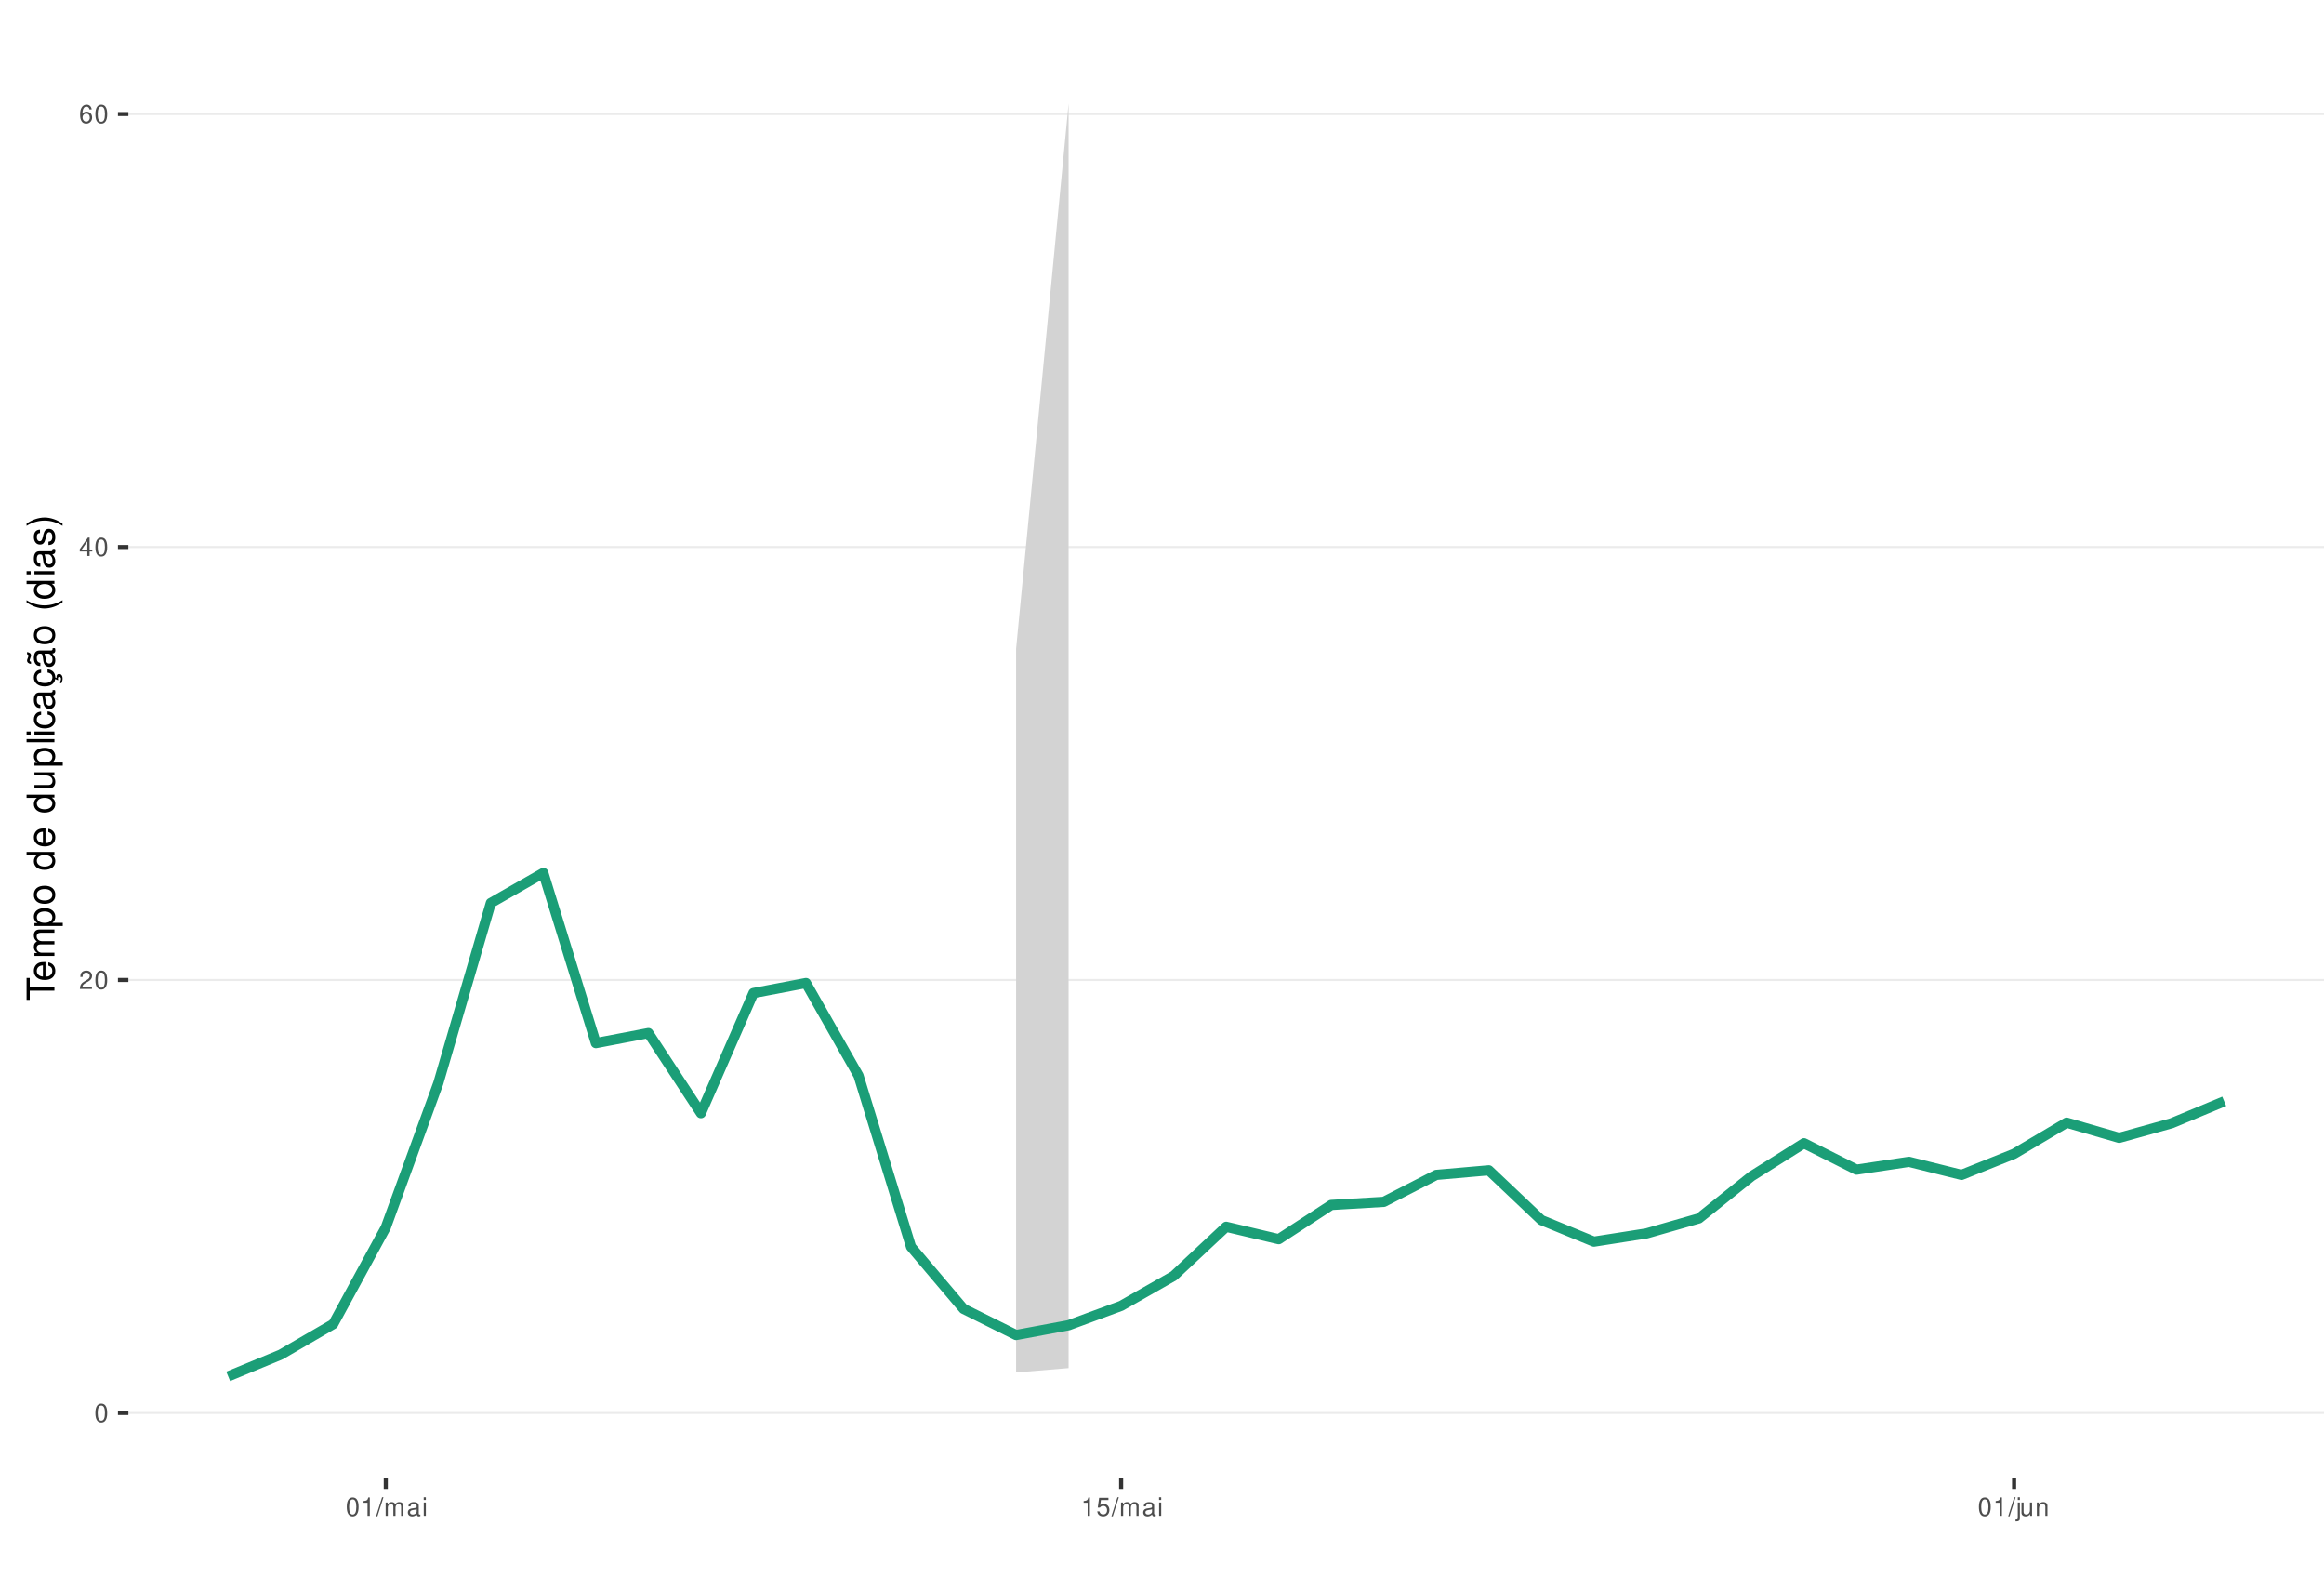
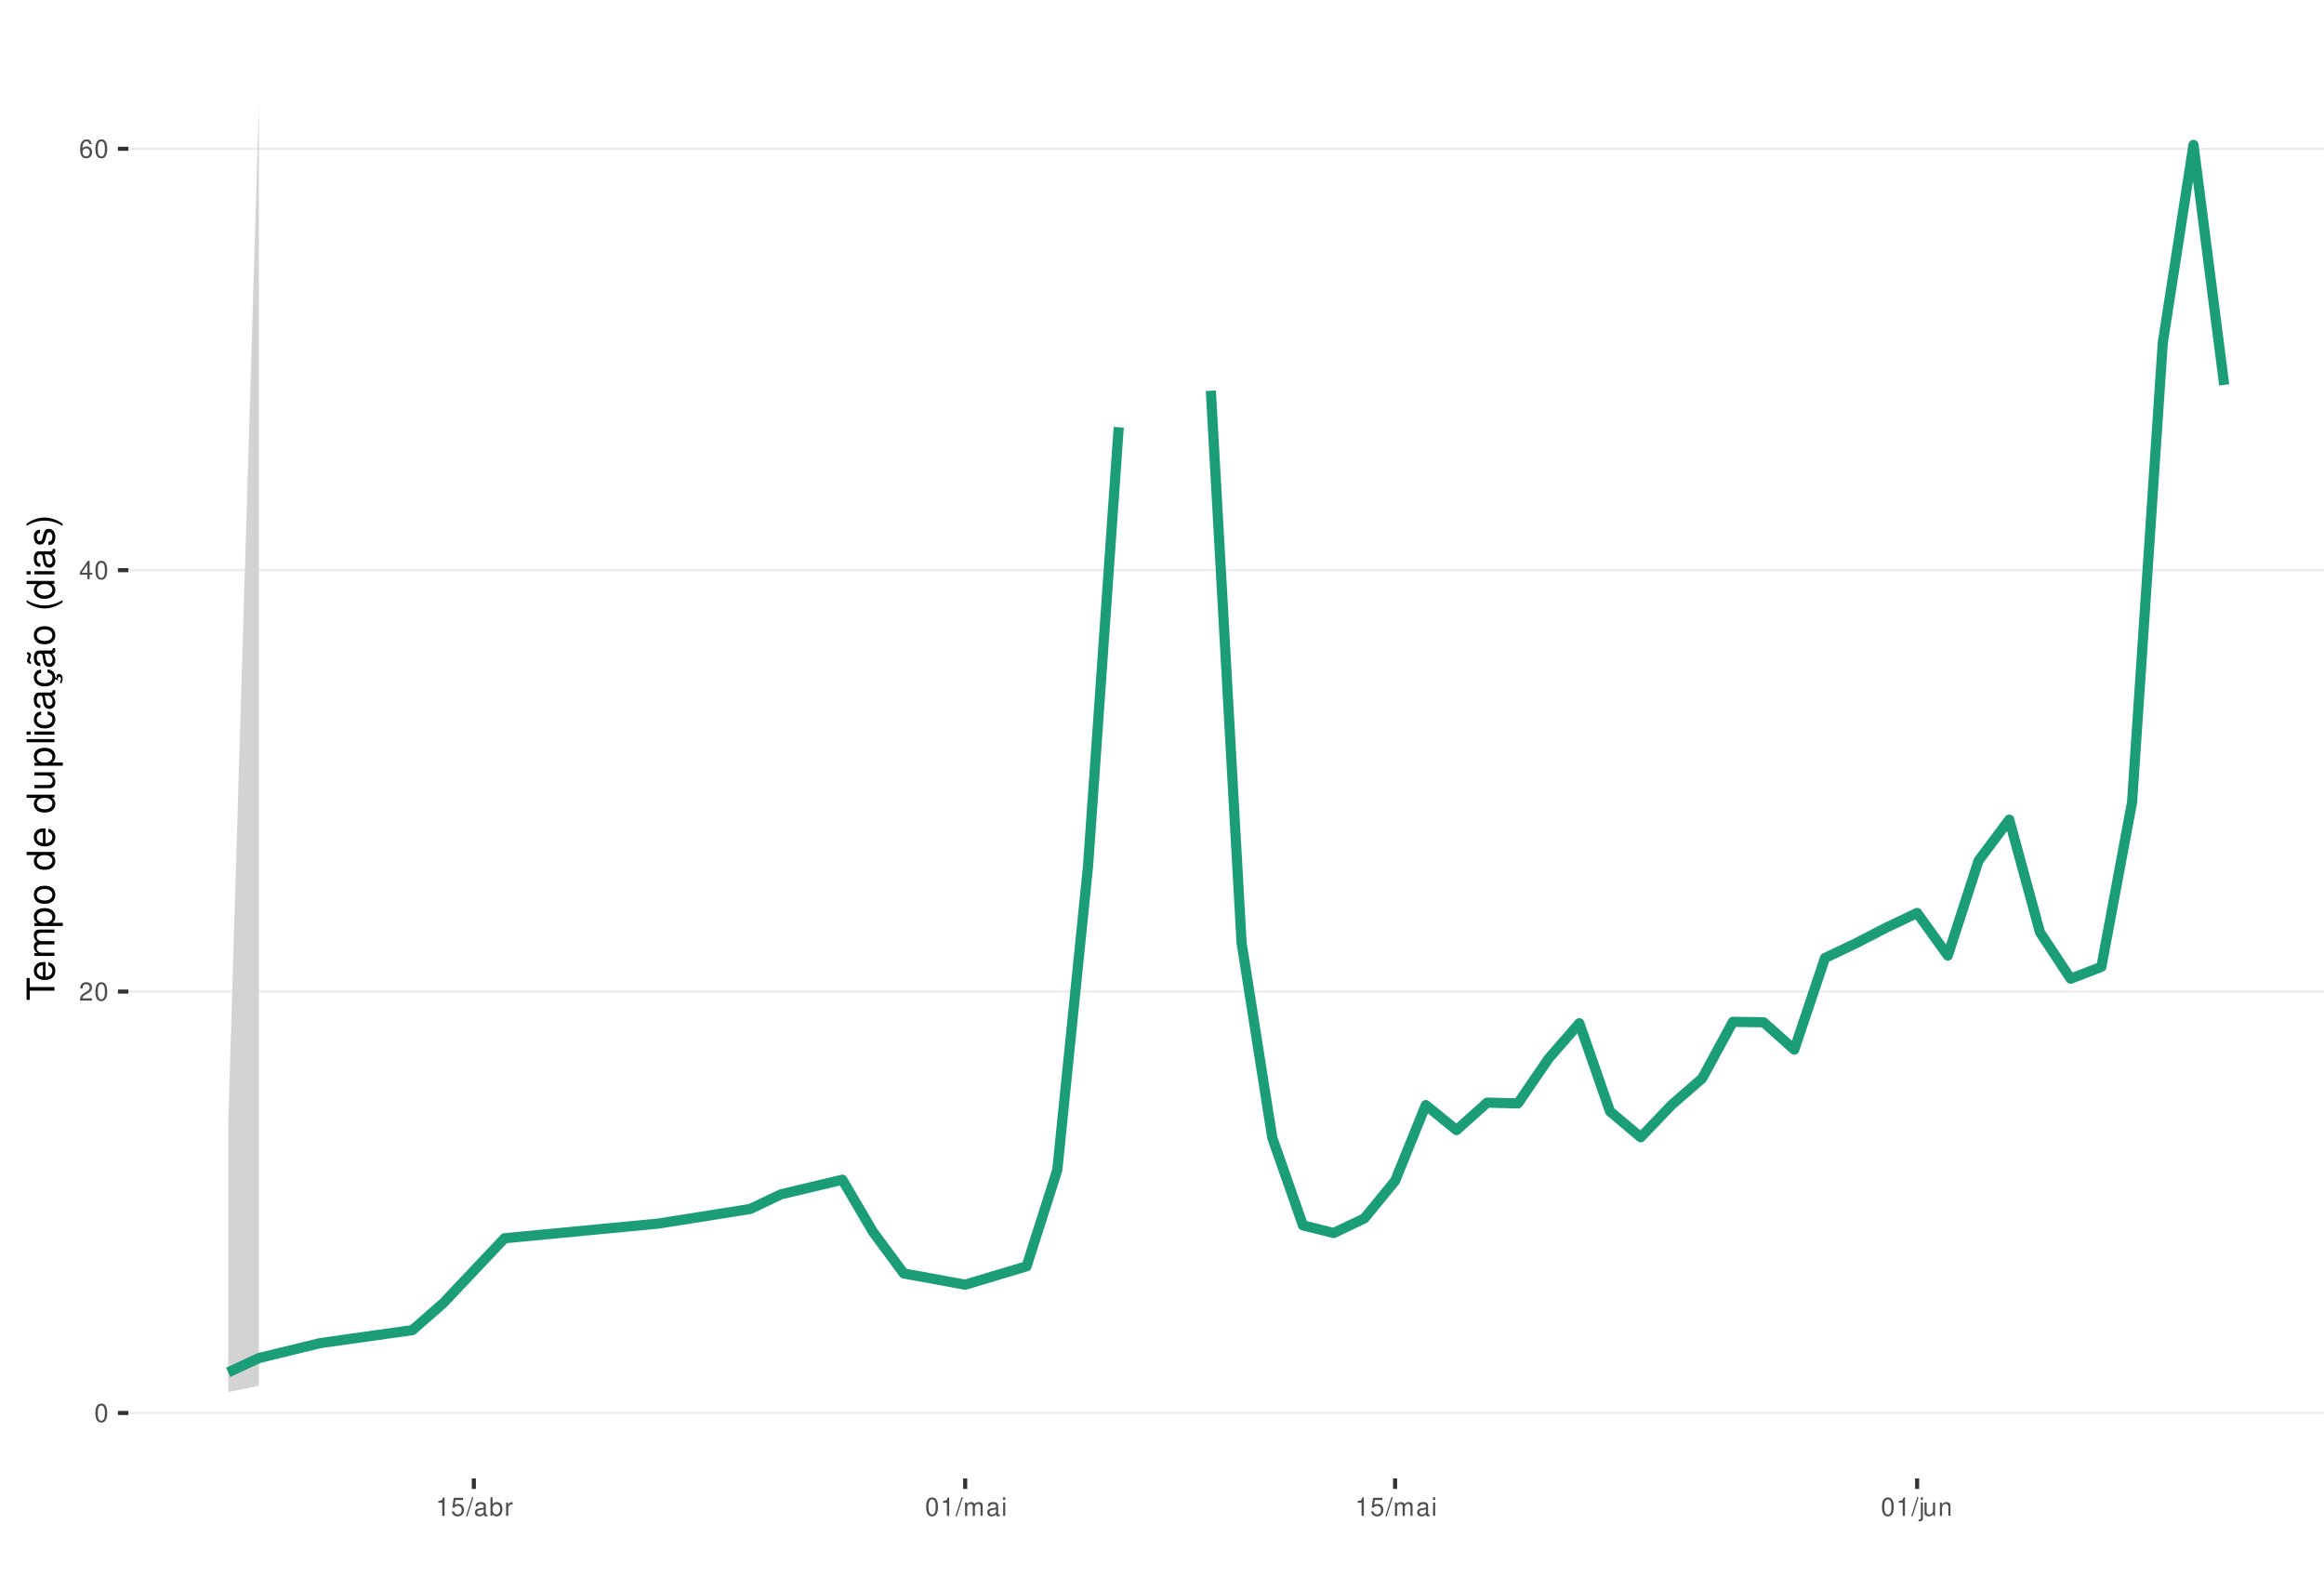
<svg xmlns="http://www.w3.org/2000/svg" xmlns:xlink="http://www.w3.org/1999/xlink" width="609pt" height="413pt" viewBox="0 0 609 413" version="1.1">
  <defs>
    <g>
      <symbol overflow="visible" id="glyph0-0">
        <path style="stroke:none;" d="" />
      </symbol>
      <symbol overflow="visible" id="glyph0-1">
        <path style="stroke:none;" d="M 1.828 -4.812 C 1.391 -4.812 0.984 -4.609 0.75 -4.281 C 0.438 -3.859 0.281 -3.219 0.281 -2.328 C 0.281 -0.703 0.812 0.156 1.828 0.156 C 2.828 0.156 3.375 -0.703 3.375 -2.297 C 3.375 -3.219 3.234 -3.844 2.922 -4.281 C 2.672 -4.625 2.281 -4.812 1.828 -4.812 Z M 1.828 -4.297 C 2.469 -4.297 2.781 -3.641 2.781 -2.344 C 2.781 -0.969 2.469 -0.328 1.812 -0.328 C 1.203 -0.328 0.891 -1 0.891 -2.328 C 0.891 -3.641 1.203 -4.297 1.828 -4.297 Z M 1.828 -4.297 " />
      </symbol>
      <symbol overflow="visible" id="glyph0-2">
        <path style="stroke:none;" d="M 3.375 -0.578 L 0.891 -0.578 C 0.938 -0.984 1.156 -1.234 1.734 -1.578 L 2.406 -1.953 C 3.062 -2.328 3.406 -2.812 3.406 -3.406 C 3.406 -3.812 3.234 -4.188 2.969 -4.438 C 2.688 -4.688 2.344 -4.812 1.891 -4.812 C 1.297 -4.812 0.844 -4.594 0.578 -4.188 C 0.422 -3.938 0.344 -3.641 0.328 -3.141 L 0.922 -3.141 C 0.938 -3.469 0.984 -3.672 1.062 -3.828 C 1.219 -4.125 1.516 -4.297 1.875 -4.297 C 2.406 -4.297 2.797 -3.906 2.797 -3.391 C 2.797 -3.016 2.578 -2.672 2.156 -2.438 L 1.547 -2.078 C 0.562 -1.516 0.281 -1.062 0.219 0 L 3.375 0 Z M 3.375 -0.578 " />
      </symbol>
      <symbol overflow="visible" id="glyph0-3">
        <path style="stroke:none;" d="M 2.172 -1.172 L 2.172 0 L 2.766 0 L 2.766 -1.172 L 3.469 -1.172 L 3.469 -1.688 L 2.766 -1.688 L 2.766 -4.812 L 2.328 -4.812 L 0.188 -1.781 L 0.188 -1.172 Z M 2.172 -1.688 L 0.703 -1.688 L 2.172 -3.812 Z M 2.172 -1.688 " />
      </symbol>
      <symbol overflow="visible" id="glyph0-4">
        <path style="stroke:none;" d="M 3.312 -3.562 C 3.203 -4.344 2.703 -4.812 1.984 -4.812 C 1.453 -4.812 0.984 -4.562 0.719 -4.125 C 0.406 -3.656 0.281 -3.062 0.281 -2.203 C 0.281 -1.391 0.406 -0.875 0.688 -0.453 C 0.938 -0.047 1.344 0.156 1.875 0.156 C 2.766 0.156 3.422 -0.516 3.422 -1.453 C 3.422 -2.344 2.812 -2.969 1.969 -2.969 C 1.5 -2.969 1.141 -2.797 0.891 -2.438 C 0.891 -3.641 1.266 -4.297 1.938 -4.297 C 2.344 -4.297 2.641 -4.031 2.734 -3.562 Z M 1.891 -2.453 C 2.469 -2.453 2.812 -2.047 2.812 -1.406 C 2.812 -0.812 2.422 -0.359 1.875 -0.359 C 1.328 -0.359 0.922 -0.828 0.922 -1.438 C 0.922 -2.031 1.312 -2.453 1.891 -2.453 Z M 1.891 -2.453 " />
      </symbol>
      <symbol overflow="visible" id="glyph0-5">
        <path style="stroke:none;" d="M 1.719 -3.422 L 1.719 0 L 2.312 0 L 2.312 -4.812 L 1.922 -4.812 C 1.719 -4.078 1.578 -3.969 0.672 -3.859 L 0.672 -3.422 Z M 1.719 -3.422 " />
      </symbol>
      <symbol overflow="visible" id="glyph0-6">
+         <path style="stroke:none;" d="M 3.172 -4.719 L 0.734 -4.719 L 0.375 -2.156 L 0.922 -2.156 C 1.188 -2.469 1.422 -2.594 1.797 -2.594 C 2.422 -2.594 2.812 -2.156 2.812 -1.453 C 2.812 -0.781 2.422 -0.359 1.781 -0.359 C 1.266 -0.359 0.953 -0.625 0.812 -1.156 L 0.234 -1.156 C 0.312 -0.766 0.375 -0.578 0.516 -0.406 C 0.781 -0.047 1.266 0.156 1.797 0.156 C 2.75 0.156 3.422 -0.547 3.422 -1.531 C 3.422 -2.469 2.797 -3.109 1.891 -3.109 C 1.562 -3.109 1.297 -3.016 1.016 -2.828 L 1.203 -4.141 L 3.172 -4.141 Z M 3.172 -4.719 " />
+       </symbol>
+       <symbol overflow="visible" id="glyph0-7">
        <path style="stroke:none;" d="M 1.531 -4.859 L -0.047 0.141 L 0.312 0.141 L 1.891 -4.859 Z M 1.531 -4.859 " />
-       </symbol>
-       <symbol overflow="visible" id="glyph0-7">
-         <path style="stroke:none;" d="M 0.469 -3.484 L 0.469 0 L 1.031 0 L 1.031 -2.188 C 1.031 -2.703 1.391 -3.109 1.844 -3.109 C 2.25 -3.109 2.484 -2.844 2.484 -2.406 L 2.484 0 L 3.047 0 L 3.047 -2.188 C 3.047 -2.703 3.422 -3.109 3.875 -3.109 C 4.266 -3.109 4.516 -2.844 4.516 -2.406 L 4.516 0 L 5.078 0 L 5.078 -2.609 C 5.078 -3.234 4.719 -3.594 4.062 -3.594 C 3.594 -3.594 3.312 -3.453 2.984 -3.062 C 2.781 -3.422 2.5 -3.594 2.047 -3.594 C 1.578 -3.594 1.266 -3.422 0.984 -3 L 0.984 -3.484 Z M 0.469 -3.484 " />
      </symbol>
      <symbol overflow="visible" id="glyph0-8">
        <path style="stroke:none;" d="M 3.562 -0.328 C 3.5 -0.312 3.469 -0.312 3.438 -0.312 C 3.25 -0.312 3.141 -0.406 3.141 -0.578 L 3.141 -2.641 C 3.141 -3.25 2.688 -3.594 1.828 -3.594 C 1.312 -3.594 0.906 -3.438 0.672 -3.188 C 0.516 -3 0.453 -2.797 0.438 -2.453 L 0.984 -2.453 C 1.031 -2.875 1.297 -3.078 1.812 -3.078 C 2.312 -3.078 2.594 -2.891 2.594 -2.562 L 2.594 -2.406 C 2.578 -2.172 2.469 -2.078 2.016 -2.031 C 1.219 -1.922 1.109 -1.891 0.891 -1.812 C 0.484 -1.641 0.281 -1.328 0.281 -0.875 C 0.281 -0.25 0.719 0.156 1.422 0.156 C 1.859 0.156 2.219 0 2.609 -0.359 C 2.656 0 2.828 0.156 3.188 0.156 C 3.297 0.156 3.375 0.141 3.562 0.094 Z M 2.594 -1.094 C 2.594 -0.906 2.531 -0.797 2.375 -0.641 C 2.141 -0.438 1.875 -0.328 1.547 -0.328 C 1.109 -0.328 0.859 -0.547 0.859 -0.891 C 0.859 -1.266 1.094 -1.438 1.703 -1.531 C 2.297 -1.609 2.406 -1.641 2.594 -1.719 Z M 2.594 -1.094 " />
      </symbol>
      <symbol overflow="visible" id="glyph0-9">
+         <path style="stroke:none;" d="M 0.359 -4.859 L 0.359 0 L 0.859 0 L 0.859 -0.453 C 1.125 -0.047 1.484 0.156 1.969 0.156 C 2.875 0.156 3.484 -0.594 3.484 -1.75 C 3.484 -2.891 2.922 -3.594 1.984 -3.594 C 1.516 -3.594 1.172 -3.406 0.906 -3.016 L 0.906 -4.859 Z M 1.891 -3.062 C 2.5 -3.062 2.906 -2.531 2.906 -1.703 C 2.906 -0.906 2.484 -0.359 1.891 -0.359 C 1.297 -0.359 0.906 -0.906 0.906 -1.719 C 0.906 -2.531 1.297 -3.062 1.891 -3.062 Z M 1.891 -3.062 " />
+       </symbol>
+       <symbol overflow="visible" id="glyph0-10">
+         <path style="stroke:none;" d="M 0.453 -3.484 L 0.453 0 L 1.016 0 L 1.016 -1.812 C 1.031 -2.656 1.375 -3.016 2.141 -3 L 2.141 -3.562 C 2.047 -3.578 1.984 -3.594 1.922 -3.594 C 1.562 -3.594 1.297 -3.375 0.969 -2.859 L 0.969 -3.484 Z M 0.453 -3.484 " />
+       </symbol>
+       <symbol overflow="visible" id="glyph0-11">
+         <path style="stroke:none;" d="M 0.469 -3.484 L 0.469 0 L 1.031 0 L 1.031 -2.188 C 1.031 -2.703 1.391 -3.109 1.844 -3.109 C 2.25 -3.109 2.484 -2.844 2.484 -2.406 L 2.484 0 L 3.047 0 L 3.047 -2.188 C 3.047 -2.703 3.422 -3.109 3.875 -3.109 C 4.266 -3.109 4.516 -2.844 4.516 -2.406 L 4.516 0 L 5.078 0 L 5.078 -2.609 C 5.078 -3.234 4.719 -3.594 4.062 -3.594 C 3.594 -3.594 3.312 -3.453 2.984 -3.062 C 2.781 -3.422 2.5 -3.594 2.047 -3.594 C 1.578 -3.594 1.266 -3.422 0.984 -3 L 0.984 -3.484 Z M 0.469 -3.484 " />
+       </symbol>
+       <symbol overflow="visible" id="glyph0-12">
        <path style="stroke:none;" d="M 1 -3.484 L 0.453 -3.484 L 0.453 0 L 1 0 Z M 1 -4.859 L 0.438 -4.859 L 0.438 -4.156 L 1 -4.156 Z M 1 -4.859 " />
      </symbol>
-       <symbol overflow="visible" id="glyph0-10">
-         <path style="stroke:none;" d="M 3.172 -4.719 L 0.734 -4.719 L 0.375 -2.156 L 0.922 -2.156 C 1.188 -2.469 1.422 -2.594 1.797 -2.594 C 2.422 -2.594 2.812 -2.156 2.812 -1.453 C 2.812 -0.781 2.422 -0.359 1.781 -0.359 C 1.266 -0.359 0.953 -0.625 0.812 -1.156 L 0.234 -1.156 C 0.312 -0.766 0.375 -0.578 0.516 -0.406 C 0.781 -0.047 1.266 0.156 1.797 0.156 C 2.75 0.156 3.422 -0.547 3.422 -1.531 C 3.422 -2.469 2.797 -3.109 1.891 -3.109 C 1.562 -3.109 1.297 -3.016 1.016 -2.828 L 1.203 -4.141 L 3.172 -4.141 Z M 3.172 -4.719 " />
-       </symbol>
-       <symbol overflow="visible" id="glyph0-11">
+       <symbol overflow="visible" id="glyph0-13">
        <path style="stroke:none;" d="M 0.469 -3.484 L 0.469 0.5 C 0.469 0.859 0.359 0.969 0.016 0.969 C -0.031 0.969 -0.047 0.969 -0.125 0.953 L -0.125 1.438 C -0.047 1.438 -0.016 1.453 0.062 1.453 C 0.688 1.453 1.016 1.203 1.016 0.719 L 1.016 -3.484 Z M 1.016 -4.859 L 0.469 -4.859 L 0.469 -4.156 L 1.016 -4.156 Z M 1.016 -4.859 " />
      </symbol>
-       <symbol overflow="visible" id="glyph0-12">
+       <symbol overflow="visible" id="glyph0-14">
        <path style="stroke:none;" d="M 3.203 0 L 3.203 -3.484 L 2.656 -3.484 L 2.656 -1.516 C 2.656 -0.797 2.281 -0.328 1.703 -0.328 C 1.266 -0.328 0.984 -0.594 0.984 -1.016 L 0.984 -3.484 L 0.438 -3.484 L 0.438 -0.797 C 0.438 -0.219 0.859 0.156 1.547 0.156 C 2.062 0.156 2.391 -0.031 2.703 -0.484 L 2.703 0 Z M 3.203 0 " />
      </symbol>
-       <symbol overflow="visible" id="glyph0-13">
+       <symbol overflow="visible" id="glyph0-15">
        <path style="stroke:none;" d="M 0.469 -3.484 L 0.469 0 L 1.031 0 L 1.031 -1.922 C 1.031 -2.641 1.391 -3.109 1.969 -3.109 C 2.406 -3.109 2.688 -2.828 2.688 -2.422 L 2.688 0 L 3.234 0 L 3.234 -2.641 C 3.234 -3.219 2.812 -3.594 2.141 -3.594 C 1.625 -3.594 1.281 -3.391 0.984 -2.906 L 0.984 -3.484 Z M 0.469 -3.484 " />
      </symbol>
      <symbol overflow="visible" id="glyph1-0">
        <path style="stroke:none;" d="" />
      </symbol>
      <symbol overflow="visible" id="glyph1-1">
        <path style="stroke:none;" d="M -6.469 -3.547 L -6.469 -5.938 L -7.297 -5.938 L -7.297 -0.203 L -6.469 -0.203 L -6.469 -2.609 L 0 -2.609 L 0 -3.547 Z M -6.469 -3.547 " />
      </symbol>
      <symbol overflow="visible" id="glyph1-2">
        <path style="stroke:none;" d="M -2.344 -5.125 C -3.141 -5.125 -3.625 -5.062 -4.016 -4.922 C -4.875 -4.578 -5.391 -3.781 -5.391 -2.797 C -5.391 -1.344 -4.281 -0.406 -2.547 -0.406 C -0.812 -0.406 0.234 -1.297 0.234 -2.781 C 0.234 -3.984 -0.453 -4.812 -1.594 -5.016 L -1.594 -4.188 C -0.906 -3.953 -0.547 -3.484 -0.547 -2.812 C -0.547 -2.281 -0.781 -1.828 -1.219 -1.547 C -1.516 -1.344 -1.812 -1.281 -2.344 -1.266 Z M -3.016 -1.297 C -3.984 -1.359 -4.625 -1.953 -4.625 -2.797 C -4.625 -3.641 -3.953 -4.234 -3.016 -4.234 Z M -3.016 -1.297 " />
      </symbol>
      <symbol overflow="visible" id="glyph1-3">
        <path style="stroke:none;" d="M -5.234 -0.703 L 0 -0.703 L 0 -1.547 L -3.297 -1.547 C -4.047 -1.547 -4.656 -2.094 -4.656 -2.766 C -4.656 -3.391 -4.281 -3.734 -3.609 -3.734 L 0 -3.734 L 0 -4.578 L -3.297 -4.578 C -4.047 -4.578 -4.656 -5.125 -4.656 -5.812 C -4.656 -6.422 -4.266 -6.781 -3.609 -6.781 L 0 -6.781 L 0 -7.625 L -3.938 -7.625 C -4.875 -7.625 -5.391 -7.078 -5.391 -6.094 C -5.391 -5.406 -5.188 -4.984 -4.594 -4.484 C -5.156 -4.188 -5.391 -3.766 -5.391 -3.078 C -5.391 -2.375 -5.125 -1.906 -4.5 -1.469 L -5.234 -1.469 Z M -5.234 -0.703 " />
      </symbol>
      <symbol overflow="visible" id="glyph1-4">
        <path style="stroke:none;" d="M 2.188 -0.547 L 2.188 -1.375 L -0.547 -1.375 C -0.016 -1.812 0.234 -2.312 0.234 -2.984 C 0.234 -4.344 -0.859 -5.234 -2.531 -5.234 C -4.297 -5.234 -5.391 -4.375 -5.391 -2.984 C -5.391 -2.266 -5.062 -1.703 -4.453 -1.312 L -5.234 -1.312 L -5.234 -0.547 Z M -4.609 -2.844 C -4.609 -3.766 -3.797 -4.359 -2.547 -4.359 C -1.359 -4.359 -0.547 -3.75 -0.547 -2.844 C -0.547 -1.953 -1.344 -1.375 -2.578 -1.375 C -3.812 -1.375 -4.609 -1.953 -4.609 -2.844 Z M -4.609 -2.844 " />
      </symbol>
      <symbol overflow="visible" id="glyph1-5">
        <path style="stroke:none;" d="M -5.391 -2.719 C -5.391 -1.234 -4.344 -0.359 -2.578 -0.359 C -0.812 -0.359 0.234 -1.234 0.234 -2.734 C 0.234 -4.203 -0.812 -5.094 -2.547 -5.094 C -4.359 -5.094 -5.391 -4.234 -5.391 -2.719 Z M -4.625 -2.734 C -4.625 -3.672 -3.844 -4.234 -2.547 -4.234 C -1.312 -4.234 -0.547 -3.656 -0.547 -2.734 C -0.547 -1.797 -1.312 -1.234 -2.578 -1.234 C -3.844 -1.234 -4.625 -1.797 -4.625 -2.734 Z M -4.625 -2.734 " />
      </symbol>
      <symbol overflow="visible" id="glyph1-6">
        <path style="stroke:none;" d="" />
      </symbol>
      <symbol overflow="visible" id="glyph1-7">
        <path style="stroke:none;" d="M -7.297 -4.953 L -7.297 -4.125 L -4.578 -4.125 C -5.109 -3.766 -5.391 -3.203 -5.391 -2.516 C -5.391 -1.156 -4.297 -0.266 -2.625 -0.266 C -0.859 -0.266 0.234 -1.125 0.234 -2.547 C 0.234 -3.266 -0.047 -3.766 -0.688 -4.203 L 0 -4.203 L 0 -4.953 Z M -4.609 -2.656 C -4.609 -3.547 -3.812 -4.125 -2.562 -4.125 C -1.344 -4.125 -0.547 -3.547 -0.547 -2.656 C -0.547 -1.734 -1.359 -1.125 -2.578 -1.125 C -3.797 -1.125 -4.609 -1.734 -4.609 -2.656 Z M -4.609 -2.656 " />
      </symbol>
      <symbol overflow="visible" id="glyph1-8">
        <path style="stroke:none;" d="M 0 -4.812 L -5.234 -4.812 L -5.234 -3.984 L -2.266 -3.984 C -1.203 -3.984 -0.5 -3.438 -0.5 -2.562 C -0.5 -1.906 -0.906 -1.484 -1.531 -1.484 L -5.234 -1.484 L -5.234 -0.656 L -1.203 -0.656 C -0.328 -0.656 0.234 -1.297 0.234 -2.312 C 0.234 -3.094 -0.047 -3.578 -0.734 -4.062 L 0 -4.062 Z M 0 -4.812 " />
      </symbol>
      <symbol overflow="visible" id="glyph1-9">
        <path style="stroke:none;" d="M -7.297 -1.516 L -7.297 -0.688 L 0 -0.688 L 0 -1.516 Z M -7.297 -1.516 " />
      </symbol>
      <symbol overflow="visible" id="glyph1-10">
        <path style="stroke:none;" d="M -5.234 -1.5 L -5.234 -0.672 L 0 -0.672 L 0 -1.5 Z M -7.297 -1.5 L -7.297 -0.656 L -6.234 -0.656 L -6.234 -1.5 Z M -7.297 -1.5 " />
      </symbol>
      <symbol overflow="visible" id="glyph1-11">
        <path style="stroke:none;" d="M -3.484 -4.703 C -3.984 -4.672 -4.312 -4.562 -4.609 -4.359 C -5.094 -4 -5.391 -3.375 -5.391 -2.641 C -5.391 -1.219 -4.266 -0.312 -2.531 -0.312 C -0.844 -0.312 0.234 -1.203 0.234 -2.625 C 0.234 -3.875 -0.516 -4.672 -1.797 -4.766 L -1.797 -3.938 C -0.953 -3.797 -0.547 -3.359 -0.547 -2.656 C -0.547 -1.734 -1.297 -1.188 -2.531 -1.188 C -3.844 -1.188 -4.625 -1.719 -4.625 -2.625 C -4.625 -3.328 -4.203 -3.766 -3.484 -3.875 Z M -3.484 -4.703 " />
      </symbol>
      <symbol overflow="visible" id="glyph1-12">
        <path style="stroke:none;" d="M -0.484 -5.344 C -0.469 -5.266 -0.469 -5.219 -0.469 -5.172 C -0.469 -4.875 -0.625 -4.719 -0.875 -4.719 L -3.953 -4.719 C -4.891 -4.719 -5.391 -4.047 -5.391 -2.75 C -5.391 -1.984 -5.172 -1.375 -4.781 -1.016 C -4.516 -0.766 -4.203 -0.672 -3.688 -0.656 L -3.688 -1.484 C -4.328 -1.562 -4.625 -1.938 -4.625 -2.719 C -4.625 -3.484 -4.344 -3.891 -3.844 -3.891 L -3.625 -3.891 C -3.266 -3.875 -3.125 -3.703 -3.047 -3.016 C -2.891 -1.844 -2.844 -1.656 -2.719 -1.344 C -2.453 -0.734 -2 -0.422 -1.312 -0.422 C -0.375 -0.422 0.234 -1.078 0.234 -2.141 C 0.234 -2.797 0 -3.328 -0.547 -3.922 C 0 -3.984 0.234 -4.234 0.234 -4.781 C 0.234 -4.953 0.203 -5.062 0.141 -5.344 Z M -1.656 -3.891 C -1.375 -3.891 -1.203 -3.812 -0.969 -3.562 C -0.656 -3.219 -0.5 -2.812 -0.5 -2.312 C -0.5 -1.672 -0.812 -1.297 -1.344 -1.297 C -1.891 -1.297 -2.172 -1.656 -2.297 -2.547 C -2.422 -3.438 -2.453 -3.609 -2.594 -3.891 Z M -1.656 -3.891 " />
      </symbol>
      <symbol overflow="visible" id="glyph1-13">
        <path style="stroke:none;" d="M 0.234 -2.641 C 0.234 -3.875 -0.547 -4.703 -1.797 -4.766 L -1.797 -3.938 C -0.953 -3.797 -0.531 -3.359 -0.531 -2.656 C -0.531 -1.734 -1.281 -1.188 -2.516 -1.188 C -3.844 -1.188 -4.625 -1.719 -4.625 -2.625 C -4.625 -3.328 -4.203 -3.766 -3.484 -3.875 L -3.484 -4.703 C -3.984 -4.672 -4.312 -4.562 -4.609 -4.359 C -5.094 -4 -5.391 -3.375 -5.391 -2.641 C -5.391 -1.219 -4.266 -0.312 -2.531 -0.312 C -1.469 -0.312 -0.625 -0.672 -0.156 -1.312 C 0.047 -1.594 0.125 -1.812 0.203 -2.25 L 0.922 -1.938 L 0.984 -2.062 C 0.938 -2.188 0.906 -2.25 0.906 -2.375 C 0.906 -2.656 1.047 -2.828 1.281 -2.828 C 1.547 -2.828 1.734 -2.594 1.734 -2.297 C 1.734 -2.031 1.672 -1.844 1.438 -1.406 L 1.406 -1.312 L 1.812 -1.094 C 2.078 -1.75 2.141 -1.953 2.141 -2.344 C 2.141 -3.109 1.781 -3.578 1.203 -3.578 C 0.781 -3.578 0.547 -3.297 0.547 -2.797 C 0.547 -2.703 0.547 -2.641 0.562 -2.516 Z M 0.234 -2.641 " />
      </symbol>
      <symbol overflow="visible" id="glyph1-14">
        <path style="stroke:none;" d="M -0.484 -5.344 C -0.469 -5.266 -0.469 -5.219 -0.469 -5.172 C -0.469 -4.875 -0.625 -4.719 -0.875 -4.719 L -3.953 -4.719 C -4.891 -4.719 -5.391 -4.047 -5.391 -2.75 C -5.391 -1.984 -5.172 -1.375 -4.781 -1.016 C -4.516 -0.766 -4.203 -0.672 -3.688 -0.656 L -3.688 -1.484 C -4.328 -1.562 -4.625 -1.938 -4.625 -2.719 C -4.625 -3.484 -4.344 -3.891 -3.844 -3.891 L -3.625 -3.891 C -3.266 -3.875 -3.125 -3.703 -3.047 -3.016 C -2.891 -1.844 -2.844 -1.656 -2.719 -1.344 C -2.453 -0.734 -2 -0.422 -1.312 -0.422 C -0.375 -0.422 0.234 -1.078 0.234 -2.141 C 0.234 -2.797 0 -3.328 -0.547 -3.922 C 0 -3.984 0.234 -4.234 0.234 -4.781 C 0.234 -4.953 0.203 -5.062 0.141 -5.344 Z M -1.656 -3.891 C -1.375 -3.891 -1.203 -3.812 -0.969 -3.562 C -0.656 -3.219 -0.5 -2.812 -0.5 -2.312 C -0.5 -1.672 -0.812 -1.297 -1.344 -1.297 C -1.891 -1.297 -2.172 -1.656 -2.297 -2.547 C -2.422 -3.438 -2.453 -3.609 -2.594 -3.891 Z M -7.172 -3.75 C -6.922 -3.672 -6.812 -3.547 -6.812 -3.375 C -6.812 -3.25 -6.875 -2.984 -6.984 -2.734 C -7.156 -2.312 -7.172 -2.25 -7.172 -2.047 C -7.172 -1.594 -6.797 -1.297 -6.141 -1.188 L -6.141 -1.766 C -6.375 -1.812 -6.5 -1.938 -6.5 -2.094 C -6.5 -2.203 -6.469 -2.344 -6.375 -2.578 C -6.156 -3.156 -6.125 -3.234 -6.125 -3.438 C -6.125 -3.922 -6.484 -4.219 -7.172 -4.312 Z M -7.172 -3.75 " />
      </symbol>
      <symbol overflow="visible" id="glyph1-15">
        <path style="stroke:none;" d="M -7.297 -2.359 C -5.984 -1.359 -4.156 -0.734 -2.594 -0.734 C -1.016 -0.734 0.812 -1.359 2.125 -2.359 L 2.125 -2.906 C 0.688 -2.031 -0.984 -1.547 -2.594 -1.547 C -4.188 -1.547 -5.875 -2.031 -7.297 -2.906 Z M -7.297 -2.359 " />
      </symbol>
      <symbol overflow="visible" id="glyph1-16">
        <path style="stroke:none;" d="M -3.781 -4.375 C -4.812 -4.375 -5.391 -3.688 -5.391 -2.484 C -5.391 -1.266 -4.766 -0.469 -3.797 -0.469 C -2.969 -0.469 -2.578 -0.891 -2.281 -2.125 L -2.094 -2.906 C -1.953 -3.484 -1.734 -3.719 -1.375 -3.719 C -0.875 -3.719 -0.547 -3.234 -0.547 -2.5 C -0.547 -2.047 -0.672 -1.672 -0.891 -1.453 C -1.047 -1.328 -1.188 -1.266 -1.562 -1.219 L -1.562 -0.344 C -0.344 -0.375 0.234 -1.062 0.234 -2.438 C 0.234 -3.75 -0.422 -4.594 -1.438 -4.594 C -2.203 -4.594 -2.641 -4.156 -2.891 -3.109 L -3.078 -2.312 C -3.234 -1.625 -3.453 -1.344 -3.828 -1.344 C -4.312 -1.344 -4.625 -1.766 -4.625 -2.453 C -4.625 -3.125 -4.328 -3.484 -3.781 -3.5 Z M -3.781 -4.375 " />
      </symbol>
      <symbol overflow="visible" id="glyph1-17">
        <path style="stroke:none;" d="M 2.125 -0.938 C 0.812 -1.938 -1.016 -2.562 -2.578 -2.562 C -4.156 -2.562 -5.984 -1.938 -7.297 -0.938 L -7.297 -0.375 C -5.859 -1.266 -4.188 -1.75 -2.578 -1.75 C -0.984 -1.75 0.703 -1.266 2.125 -0.375 Z M 2.125 -0.938 " />
      </symbol>
    </g>
    <clipPath id="clip1">
      <path d="M 33.645 9.961 L 609 9.961 L 609 387.328 L 33.645 387.328 Z M 33.645 9.961 " />
    </clipPath>
    <clipPath id="clip2">
      <path d="M 33.645 369 L 609 369 L 609 371 L 33.645 371 Z M 33.645 369 " />
    </clipPath>
    <clipPath id="clip3">
-       <path d="M 33.645 256 L 609 256 L 609 258 L 33.645 258 Z M 33.645 256 " />
+       <path d="M 33.645 259 L 609 259 L 609 261 L 33.645 261 Z M 33.645 259 " />
    </clipPath>
    <clipPath id="clip4">
-       <path d="M 33.645 143 L 609 143 L 609 144 L 33.645 144 Z M 33.645 143 " />
+       <path d="M 33.645 149 L 609 149 L 609 150 L 33.645 150 Z M 33.645 149 " />
    </clipPath>
    <clipPath id="clip5">
-       <path d="M 33.645 29 L 609 29 L 609 31 L 33.645 31 Z M 33.645 29 " />
+       <path d="M 33.645 38 L 609 38 L 609 40 L 33.645 40 Z M 33.645 38 " />
    </clipPath>
  </defs>
  <g id="surface339">
    <rect x="0" y="0" width="609" height="413" style="fill:rgb(100%,100%,100%);fill-opacity:1;stroke:none;" />
    <rect x="0" y="0" width="609" height="413" style="fill:rgb(100%,100%,100%);fill-opacity:1;stroke:none;" />
    <path style="fill:none;stroke-width:1.067;stroke-linecap:round;stroke-linejoin:round;stroke:rgb(100%,100%,100%);stroke-opacity:1;stroke-miterlimit:10;" d="M 0 413 L 609 413 L 609 0 L 0 0 Z M 0 413 " />
    <g clip-path="url(#clip1)" clip-rule="nonzero">
      <path style=" stroke:none;fill-rule:nonzero;fill:rgb(100%,100%,100%);fill-opacity:1;" d="M 33.645 387.328 L 609 387.328 L 609 9.961 L 33.645 9.961 Z M 33.645 387.328 " />
    </g>
    <g clip-path="url(#clip2)" clip-rule="nonzero">
      <path style="fill:none;stroke-width:0.533;stroke-linecap:butt;stroke-linejoin:round;stroke:rgb(92.157%,92.157%,92.157%);stroke-opacity:1;stroke-miterlimit:10;" d="M 33.645 370.176 L 609 370.176 " />
    </g>
    <g clip-path="url(#clip3)" clip-rule="nonzero">
-       <path style="fill:none;stroke-width:0.533;stroke-linecap:butt;stroke-linejoin:round;stroke:rgb(92.157%,92.157%,92.157%);stroke-opacity:1;stroke-miterlimit:10;" d="M 33.645 256.742 L 609 256.742 " />
+       <path style="fill:none;stroke-width:0.533;stroke-linecap:butt;stroke-linejoin:round;stroke:rgb(92.157%,92.157%,92.157%);stroke-opacity:1;stroke-miterlimit:10;" d="M 33.645 259.777 L 609 259.777 " />
    </g>
    <g clip-path="url(#clip4)" clip-rule="nonzero">
-       <path style="fill:none;stroke-width:0.533;stroke-linecap:butt;stroke-linejoin:round;stroke:rgb(92.157%,92.157%,92.157%);stroke-opacity:1;stroke-miterlimit:10;" d="M 33.645 143.309 L 609 143.309 " />
+       <path style="fill:none;stroke-width:0.533;stroke-linecap:butt;stroke-linejoin:round;stroke:rgb(92.157%,92.157%,92.157%);stroke-opacity:1;stroke-miterlimit:10;" d="M 33.645 149.379 L 609 149.379 " />
    </g>
    <g clip-path="url(#clip5)" clip-rule="nonzero">
-       <path style="fill:none;stroke-width:0.533;stroke-linecap:butt;stroke-linejoin:round;stroke:rgb(92.157%,92.157%,92.157%);stroke-opacity:1;stroke-miterlimit:10;" d="M 33.645 29.875 L 609 29.875 " />
-     </g>
-     <path style=" stroke:none;fill-rule:nonzero;fill:rgb(82.745%,82.745%,82.745%);fill-opacity:1;" d="M 266.266 169.961 L 280.027 27.117 L 280.027 358.414 L 266.266 359.555 Z M 266.266 169.961 " />
-     <path style="fill:none;stroke-width:2.667;stroke-linecap:butt;stroke-linejoin:round;stroke:rgb(10.588%,61.961%,46.667%);stroke-opacity:1;stroke-miterlimit:10;" d="M 59.797 360.574 L 73.562 354.883 L 87.328 346.875 L 101.09 321.566 L 114.855 283.766 L 128.621 236.562 L 142.383 228.695 L 156.148 273.273 L 169.914 270.648 L 183.68 291.633 L 197.441 260.16 L 211.207 257.539 L 224.973 281.797 L 238.734 326.648 L 252.5 342.902 L 266.266 349.746 L 280.027 347.18 L 293.793 342.109 L 307.559 334.266 L 321.324 321.391 L 335.086 324.645 L 348.852 315.676 L 362.617 314.863 L 376.379 307.797 L 390.145 306.594 L 403.91 319.637 L 417.676 325.293 L 431.438 323.141 L 445.203 319.199 L 458.969 308.168 L 472.73 299.508 L 486.496 306.426 L 500.262 304.371 L 514.023 307.797 L 527.789 302.273 L 541.555 294.109 L 555.32 298.094 L 569.082 294.258 L 582.848 288.527 " />
+       <path style="fill:none;stroke-width:0.533;stroke-linecap:butt;stroke-linejoin:round;stroke:rgb(92.157%,92.157%,92.157%);stroke-opacity:1;stroke-miterlimit:10;" d="M 33.645 38.98 L 609 38.98 " />
+     </g>
+     <path style=" stroke:none;fill-rule:nonzero;fill:rgb(82.745%,82.745%,82.745%);fill-opacity:1;" d="M 59.797 294.746 L 67.844 27.117 L 67.844 363.031 L 59.797 364.695 Z M 59.797 294.746 " />
+     <path style="fill:none;stroke-width:2.667;stroke-linecap:butt;stroke-linejoin:round;stroke:rgb(10.588%,61.961%,46.667%);stroke-opacity:1;stroke-miterlimit:10;" d="M 59.797 359.535 L 67.844 355.785 L 83.938 351.867 L 108.078 348.465 L 116.125 341.426 L 132.219 324.402 L 172.453 320.562 L 196.594 316.73 L 204.641 312.895 L 220.734 309.062 L 228.781 322.758 L 236.828 333.617 L 252.922 336.566 L 269.016 331.746 L 277.066 306.508 L 285.113 227.016 L 293.16 111.938 " />
+     <path style="fill:none;stroke-width:2.667;stroke-linecap:butt;stroke-linejoin:round;stroke:rgb(10.588%,61.961%,46.667%);stroke-opacity:1;stroke-miterlimit:10;" d="M 317.301 102.371 L 325.348 246.941 L 333.395 298.047 L 341.441 321.023 L 349.488 323.031 L 357.535 319.195 L 365.582 309.367 L 373.629 289.523 L 381.676 296.066 L 389.723 288.863 L 397.77 289.074 L 405.816 277.324 L 413.863 268.082 L 421.91 291.184 L 429.957 297.938 L 438.004 289.512 L 446.051 282.52 L 454.098 267.699 L 462.145 267.816 L 470.191 274.984 L 478.238 250.98 L 486.285 247.152 L 494.332 243.008 L 502.379 239.18 L 510.426 250.344 L 518.473 225.492 L 526.52 214.738 L 534.566 244.238 L 542.613 256.406 L 550.66 253.293 L 558.707 210.156 L 566.754 89.797 L 574.801 37.961 L 582.848 100.84 " />
    <g style="fill:rgb(30.196%,30.196%,30.196%);fill-opacity:1;">
      <use xlink:href="#glyph0-1" x="24.715" y="372.523" />
    </g>
    <g style="fill:rgb(30.196%,30.196%,30.196%);fill-opacity:1;">
-       <use xlink:href="#glyph0-2" x="20.715" y="259.09" />
-       <use xlink:href="#glyph0-1" x="24.715" y="259.09" />
-     </g>
-     <g style="fill:rgb(30.196%,30.196%,30.196%);fill-opacity:1;">
-       <use xlink:href="#glyph0-3" x="20.715" y="145.656" />
-       <use xlink:href="#glyph0-1" x="24.715" y="145.656" />
-     </g>
-     <g style="fill:rgb(30.196%,30.196%,30.196%);fill-opacity:1;">
-       <use xlink:href="#glyph0-4" x="20.715" y="32.223" />
-       <use xlink:href="#glyph0-1" x="24.715" y="32.223" />
+       <use xlink:href="#glyph0-2" x="20.715" y="262.125" />
+       <use xlink:href="#glyph0-1" x="24.715" y="262.125" />
+     </g>
+     <g style="fill:rgb(30.196%,30.196%,30.196%);fill-opacity:1;">
+       <use xlink:href="#glyph0-3" x="20.715" y="151.727" />
+       <use xlink:href="#glyph0-1" x="24.715" y="151.727" />
+     </g>
+     <g style="fill:rgb(30.196%,30.196%,30.196%);fill-opacity:1;">
+       <use xlink:href="#glyph0-4" x="20.715" y="41.328" />
+       <use xlink:href="#glyph0-1" x="24.715" y="41.328" />
    </g>
    <path style="fill:none;stroke-width:1.067;stroke-linecap:butt;stroke-linejoin:round;stroke:rgb(20%,20%,20%);stroke-opacity:1;stroke-miterlimit:10;" d="M 30.906 370.176 L 33.645 370.176 " />
-     <path style="fill:none;stroke-width:1.067;stroke-linecap:butt;stroke-linejoin:round;stroke:rgb(20%,20%,20%);stroke-opacity:1;stroke-miterlimit:10;" d="M 30.906 256.742 L 33.645 256.742 " />
-     <path style="fill:none;stroke-width:1.067;stroke-linecap:butt;stroke-linejoin:round;stroke:rgb(20%,20%,20%);stroke-opacity:1;stroke-miterlimit:10;" d="M 30.906 143.309 L 33.645 143.309 " />
-     <path style="fill:none;stroke-width:1.067;stroke-linecap:butt;stroke-linejoin:round;stroke:rgb(20%,20%,20%);stroke-opacity:1;stroke-miterlimit:10;" d="M 30.906 29.875 L 33.645 29.875 " />
-     <path style="fill:none;stroke-width:1.067;stroke-linecap:butt;stroke-linejoin:round;stroke:rgb(20%,20%,20%);stroke-opacity:1;stroke-miterlimit:10;" d="M 101.09 390.07 L 101.09 387.328 " />
-     <path style="fill:none;stroke-width:1.067;stroke-linecap:butt;stroke-linejoin:round;stroke:rgb(20%,20%,20%);stroke-opacity:1;stroke-miterlimit:10;" d="M 293.793 390.07 L 293.793 387.328 " />
-     <path style="fill:none;stroke-width:1.067;stroke-linecap:butt;stroke-linejoin:round;stroke:rgb(20%,20%,20%);stroke-opacity:1;stroke-miterlimit:10;" d="M 527.789 390.07 L 527.789 387.328 " />
-     <g style="fill:rgb(30.196%,30.196%,30.196%);fill-opacity:1;">
-       <use xlink:href="#glyph0-1" x="90.59" y="397.109" />
-       <use xlink:href="#glyph0-5" x="94.59" y="397.109" />
-       <use xlink:href="#glyph0-6" x="98.59" y="397.109" />
-       <use xlink:href="#glyph0-7" x="100.59" y="397.109" />
-       <use xlink:href="#glyph0-8" x="106.59" y="397.109" />
-       <use xlink:href="#glyph0-9" x="110.59" y="397.109" />
-     </g>
-     <g style="fill:rgb(30.196%,30.196%,30.196%);fill-opacity:1;">
-       <use xlink:href="#glyph0-5" x="283.293" y="397.109" />
-       <use xlink:href="#glyph0-10" x="287.293" y="397.109" />
-       <use xlink:href="#glyph0-6" x="291.293" y="397.109" />
-       <use xlink:href="#glyph0-7" x="293.293" y="397.109" />
-       <use xlink:href="#glyph0-8" x="299.293" y="397.109" />
-       <use xlink:href="#glyph0-9" x="303.293" y="397.109" />
-     </g>
-     <g style="fill:rgb(30.196%,30.196%,30.196%);fill-opacity:1;">
-       <use xlink:href="#glyph0-1" x="518.289" y="397.109" />
-       <use xlink:href="#glyph0-5" x="522.289" y="397.109" />
-       <use xlink:href="#glyph0-6" x="526.289" y="397.109" />
-       <use xlink:href="#glyph0-11" x="528.289" y="397.109" />
-       <use xlink:href="#glyph0-12" x="529.289" y="397.109" />
-       <use xlink:href="#glyph0-13" x="533.289" y="397.109" />
+     <path style="fill:none;stroke-width:1.067;stroke-linecap:butt;stroke-linejoin:round;stroke:rgb(20%,20%,20%);stroke-opacity:1;stroke-miterlimit:10;" d="M 30.906 259.777 L 33.645 259.777 " />
+     <path style="fill:none;stroke-width:1.067;stroke-linecap:butt;stroke-linejoin:round;stroke:rgb(20%,20%,20%);stroke-opacity:1;stroke-miterlimit:10;" d="M 30.906 149.379 L 33.645 149.379 " />
+     <path style="fill:none;stroke-width:1.067;stroke-linecap:butt;stroke-linejoin:round;stroke:rgb(20%,20%,20%);stroke-opacity:1;stroke-miterlimit:10;" d="M 30.906 38.98 L 33.645 38.98 " />
+     <path style="fill:none;stroke-width:1.067;stroke-linecap:butt;stroke-linejoin:round;stroke:rgb(20%,20%,20%);stroke-opacity:1;stroke-miterlimit:10;" d="M 124.172 390.07 L 124.172 387.328 " />
+     <path style="fill:none;stroke-width:1.067;stroke-linecap:butt;stroke-linejoin:round;stroke:rgb(20%,20%,20%);stroke-opacity:1;stroke-miterlimit:10;" d="M 252.922 390.07 L 252.922 387.328 " />
+     <path style="fill:none;stroke-width:1.067;stroke-linecap:butt;stroke-linejoin:round;stroke:rgb(20%,20%,20%);stroke-opacity:1;stroke-miterlimit:10;" d="M 365.582 390.07 L 365.582 387.328 " />
+     <path style="fill:none;stroke-width:1.067;stroke-linecap:butt;stroke-linejoin:round;stroke:rgb(20%,20%,20%);stroke-opacity:1;stroke-miterlimit:10;" d="M 502.379 390.07 L 502.379 387.328 " />
+     <g style="fill:rgb(30.196%,30.196%,30.196%);fill-opacity:1;">
+       <use xlink:href="#glyph0-5" x="114.172" y="397.109" />
+       <use xlink:href="#glyph0-6" x="118.172" y="397.109" />
+       <use xlink:href="#glyph0-7" x="122.172" y="397.109" />
+       <use xlink:href="#glyph0-8" x="124.172" y="397.109" />
+       <use xlink:href="#glyph0-9" x="128.172" y="397.109" />
+       <use xlink:href="#glyph0-10" x="132.172" y="397.109" />
+     </g>
+     <g style="fill:rgb(30.196%,30.196%,30.196%);fill-opacity:1;">
+       <use xlink:href="#glyph0-1" x="242.422" y="397.109" />
+       <use xlink:href="#glyph0-5" x="246.422" y="397.109" />
+       <use xlink:href="#glyph0-7" x="250.422" y="397.109" />
+       <use xlink:href="#glyph0-11" x="252.422" y="397.109" />
+       <use xlink:href="#glyph0-8" x="258.422" y="397.109" />
+       <use xlink:href="#glyph0-12" x="262.422" y="397.109" />
+     </g>
+     <g style="fill:rgb(30.196%,30.196%,30.196%);fill-opacity:1;">
+       <use xlink:href="#glyph0-5" x="355.082" y="397.109" />
+       <use xlink:href="#glyph0-6" x="359.082" y="397.109" />
+       <use xlink:href="#glyph0-7" x="363.082" y="397.109" />
+       <use xlink:href="#glyph0-11" x="365.082" y="397.109" />
+       <use xlink:href="#glyph0-8" x="371.082" y="397.109" />
+       <use xlink:href="#glyph0-12" x="375.082" y="397.109" />
+     </g>
+     <g style="fill:rgb(30.196%,30.196%,30.196%);fill-opacity:1;">
+       <use xlink:href="#glyph0-1" x="492.879" y="397.109" />
+       <use xlink:href="#glyph0-5" x="496.879" y="397.109" />
+       <use xlink:href="#glyph0-7" x="500.879" y="397.109" />
+       <use xlink:href="#glyph0-13" x="502.879" y="397.109" />
+       <use xlink:href="#glyph0-14" x="503.879" y="397.109" />
+       <use xlink:href="#glyph0-15" x="507.879" y="397.109" />
    </g>
    <g style="fill:rgb(0%,0%,0%);fill-opacity:1;">
      <use xlink:href="#glyph1-1" x="14.263" y="262.145" />
      <use xlink:href="#glyph1-2" x="14.263" y="257.145" />
      <use xlink:href="#glyph1-3" x="14.263" y="251.145" />
      <use xlink:href="#glyph1-4" x="14.263" y="243.145" />
      <use xlink:href="#glyph1-5" x="14.263" y="237.145" />
      <use xlink:href="#glyph1-6" x="14.263" y="231.145" />
      <use xlink:href="#glyph1-7" x="14.263" y="228.145" />
      <use xlink:href="#glyph1-2" x="14.263" y="222.145" />
      <use xlink:href="#glyph1-6" x="14.263" y="216.145" />
      <use xlink:href="#glyph1-7" x="14.263" y="213.145" />
      <use xlink:href="#glyph1-8" x="14.263" y="207.145" />
      <use xlink:href="#glyph1-4" x="14.263" y="201.145" />
      <use xlink:href="#glyph1-9" x="14.263" y="195.145" />
      <use xlink:href="#glyph1-10" x="14.263" y="193.145" />
      <use xlink:href="#glyph1-11" x="14.263" y="191.145" />
      <use xlink:href="#glyph1-12" x="14.263" y="186.145" />
      <use xlink:href="#glyph1-13" x="14.263" y="180.145" />
      <use xlink:href="#glyph1-14" x="14.263" y="175.145" />
      <use xlink:href="#glyph1-5" x="14.263" y="169.145" />
      <use xlink:href="#glyph1-6" x="14.263" y="163.145" />
      <use xlink:href="#glyph1-15" x="14.263" y="160.145" />
      <use xlink:href="#glyph1-7" x="14.263" y="157.145" />
      <use xlink:href="#glyph1-10" x="14.263" y="151.145" />
      <use xlink:href="#glyph1-12" x="14.263" y="149.145" />
      <use xlink:href="#glyph1-16" x="14.263" y="143.145" />
      <use xlink:href="#glyph1-17" x="14.263" y="138.145" />
    </g>
  </g>
</svg>
